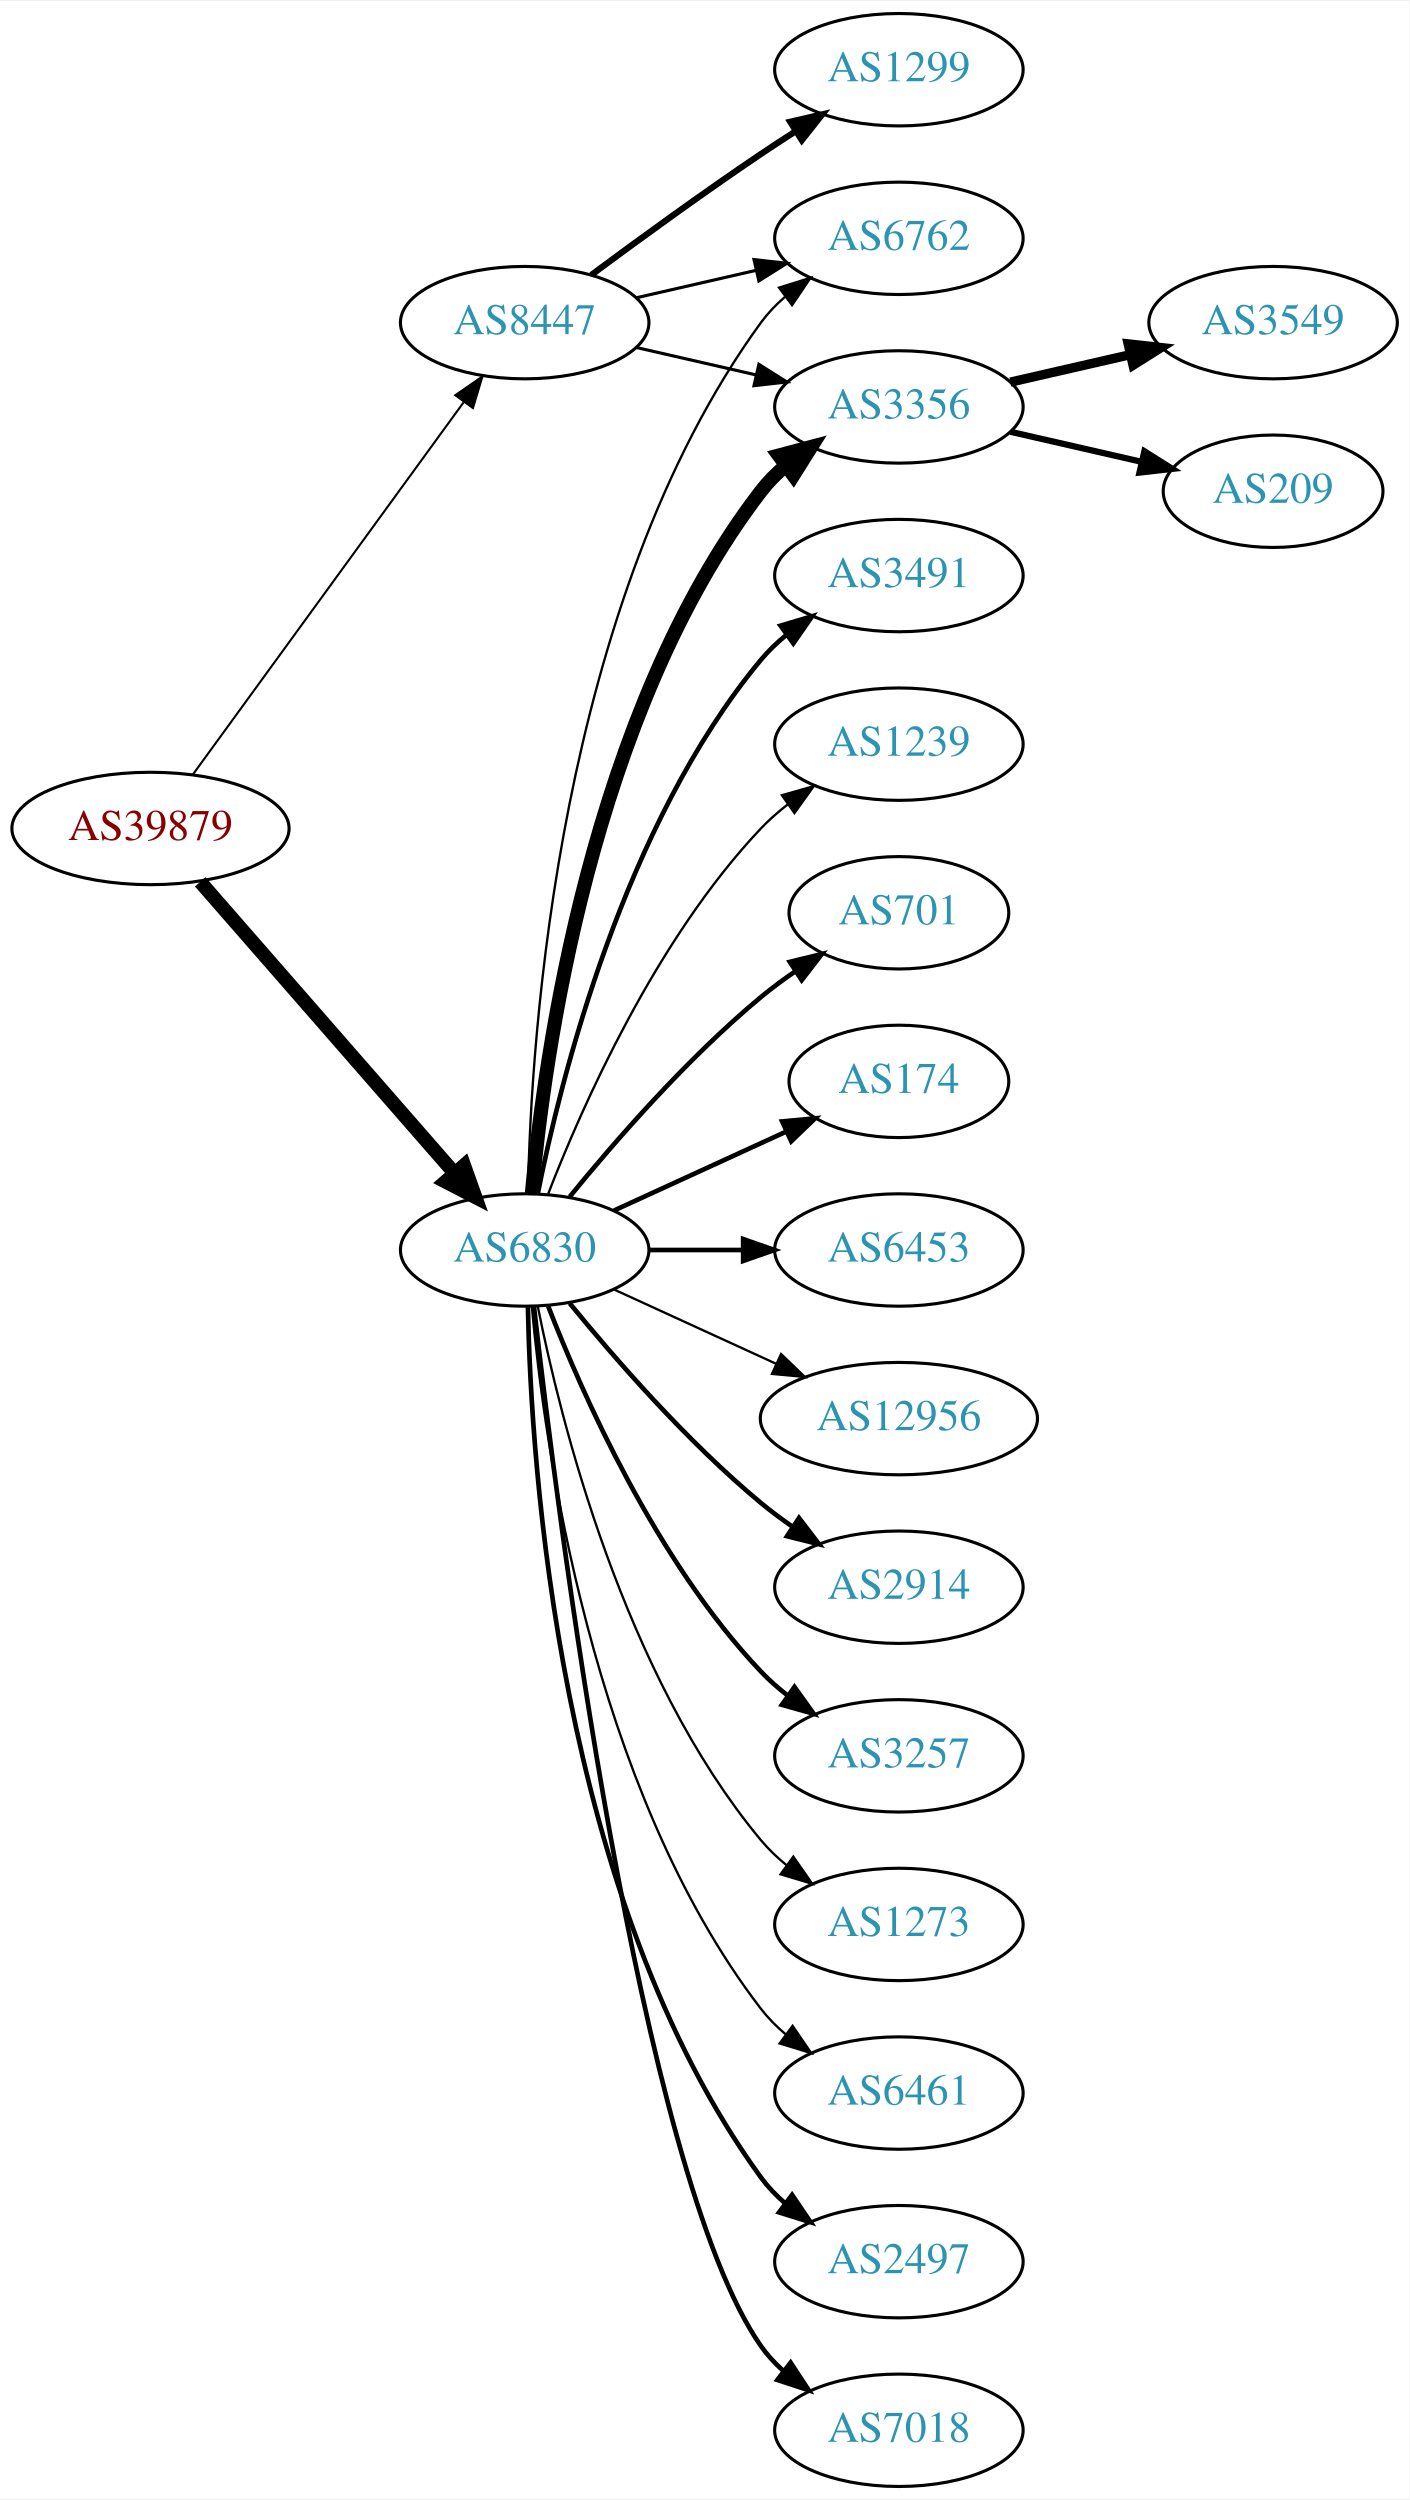
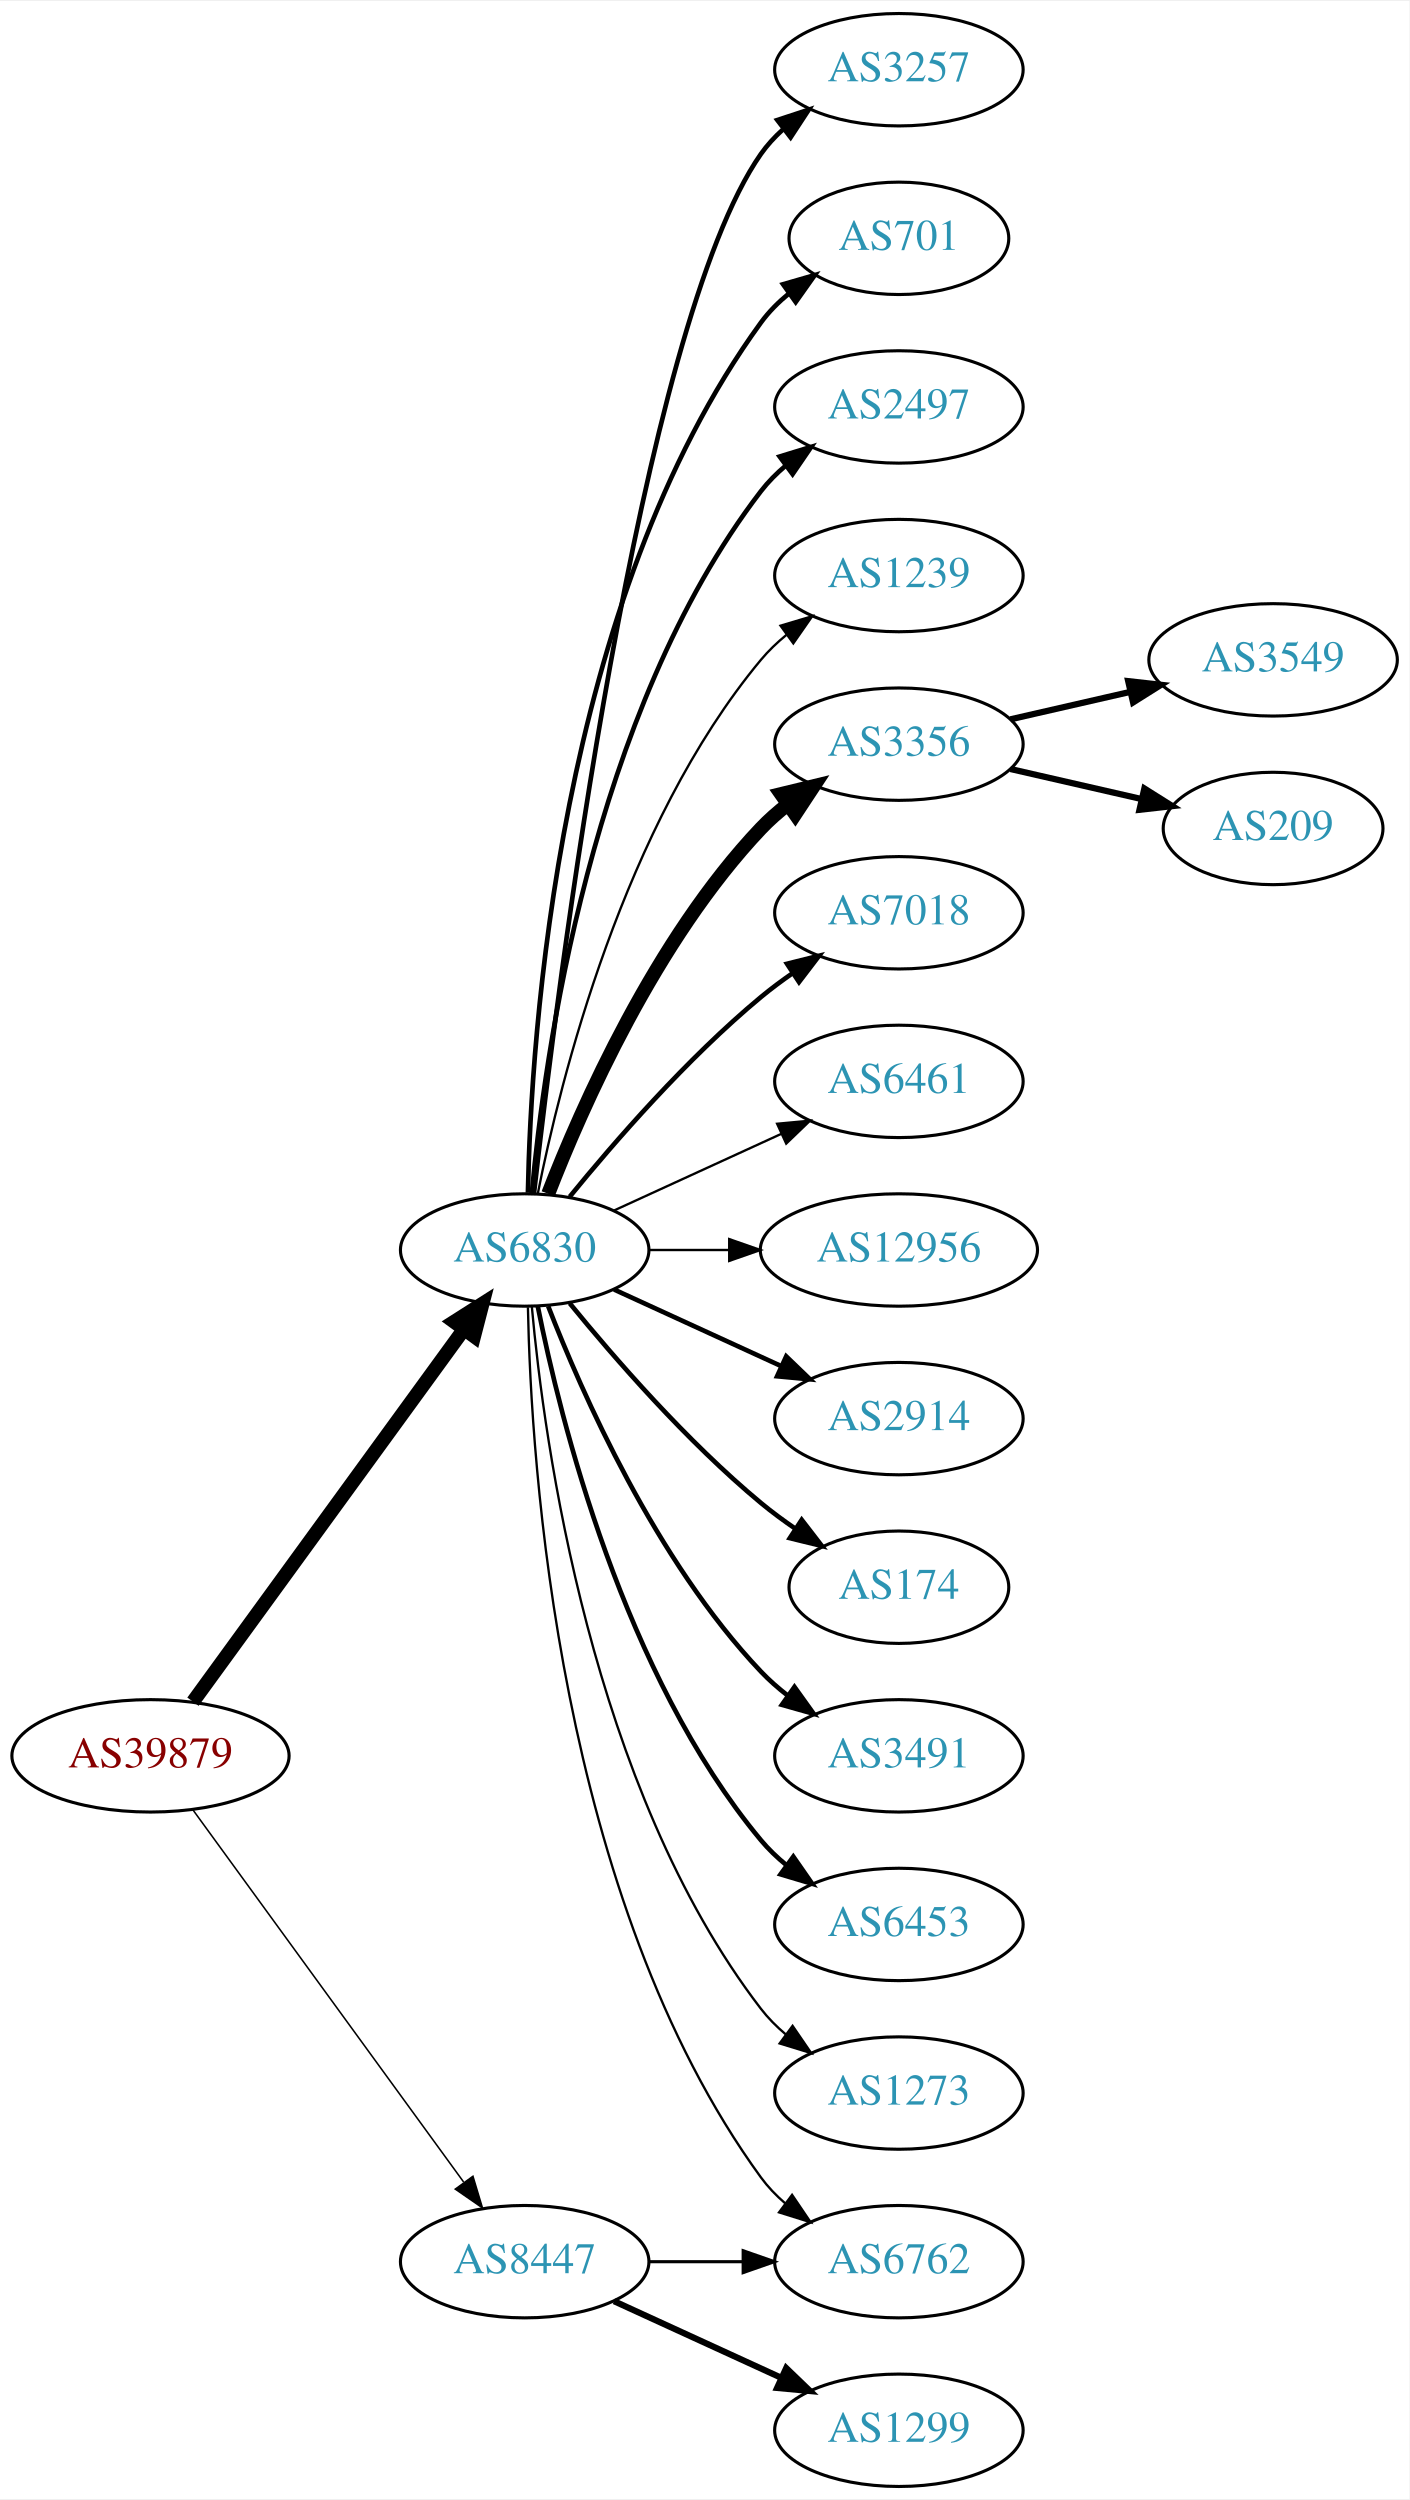
<svg xmlns="http://www.w3.org/2000/svg" xmlns:xlink="http://www.w3.org/1999/xlink" width="451pt" height="800pt" viewBox="0.00 0.00 451.37 800.00">
  <g id="graph0" class="graph" transform="scale(1 1) rotate(0) translate(4 796)">
    <polygon fill="white" stroke="none" points="-4,4 -4,-796 447.37,-796 447.37,4 -4,4" />
    <g id="node1" class="node">
      <g id="a_node1">
        <a xlink:href="/asn/39879" xlink:title="AS39879 ~ SVC-AS [AT]">
-           <ellipse fill="#ffffff" stroke="black" cx="44.196" cy="-531" rx="44.393" ry="18" />
-           <text text-anchor="middle" x="44.196" y="-527.3" font-family="Times,serif" font-size="14.00" fill="#880000">AS39879</text>
+           <ellipse fill="#ffffff" stroke="black" cx="44.196" cy="-234" rx="44.393" ry="18" />
+           <text text-anchor="middle" x="44.196" y="-230.3" font-family="Times,serif" font-size="14.00" fill="#880000">AS39879</text>
        </a>
      </g>
    </g>
    <g id="node2" class="node">
      <g id="a_node2">
        <a xlink:href="/asn/6830" xlink:title="AS6830 ~ LGI-UPC [AT]">
          <ellipse fill="#ffffff" stroke="black" cx="164.039" cy="-396" rx="39.794" ry="18" />
          <text text-anchor="middle" x="164.039" y="-392.3" font-family="Times,serif" font-size="14.00" fill="#2c94b3">AS6830</text>
        </a>
      </g>
    </g>
    <g id="edge1" class="edge">
-       <path fill="none" stroke="black" stroke-width="4.5" d="M60.121,-513.902C80.663,-490.369 117.782,-447.845 141.379,-420.813" />
-       <polygon fill="black" stroke="black" stroke-width="4.5" points="144.625,-423.082 148.235,-412.959 138.692,-417.903 144.625,-423.082" />
+       <path fill="none" stroke="black" stroke-width="4.5" d="M57.807,-251.337C78.628,-279.96 120.29,-337.233 144.479,-370.486" />
+       <polygon fill="black" stroke="black" stroke-width="4.5" points="141.451,-373.017 150.518,-378.788 147.82,-368.385 141.451,-373.017" />
    </g>
    <g id="node3" class="node">
      <g id="a_node3">
        <a xlink:href="/asn/8447" xlink:title="AS8447 ~ A1 Telekom Austria AG [AT]">
-           <ellipse fill="#ffffff" stroke="black" cx="164.039" cy="-693" rx="39.794" ry="18" />
-           <text text-anchor="middle" x="164.039" y="-689.3" font-family="Times,serif" font-size="14.00" fill="#2c94b3">AS8447</text>
+           <ellipse fill="#ffffff" stroke="black" cx="164.039" cy="-72" rx="39.794" ry="18" />
+           <text text-anchor="middle" x="164.039" y="-68.3" font-family="Times,serif" font-size="14.00" fill="#2c94b3">AS8447</text>
        </a>
      </g>
    </g>
    <g id="edge2" class="edge">
-       <path fill="none" stroke="black" stroke-width="0.667" d="M57.807,-548.337C78.628,-576.96 120.29,-634.233 144.479,-667.486" />
-       <polygon fill="black" stroke="black" stroke-width="0.667" points="141.805,-669.76 150.518,-675.788 147.466,-665.642 141.805,-669.76" />
+       <path fill="none" stroke="black" stroke-width="0.5" d="M57.807,-216.663C78.628,-188.04 120.29,-130.767 144.479,-97.514" />
+       <polygon fill="black" stroke="black" stroke-width="0.5" points="147.466,-99.358 150.518,-89.212 141.805,-95.24 147.466,-99.358" />
    </g>
    <g id="node4" class="node">
      <g id="a_node4">
+         <a xlink:href="/asn/3257" xlink:title="AS3257 ~ GTT [DE]">
+           <ellipse fill="#ffffff" stroke="black" cx="283.881" cy="-774" rx="39.794" ry="18" />
+           <text text-anchor="middle" x="283.881" y="-770.3" font-family="Times,serif" font-size="14.00" fill="#2c94b3">AS3257</text>
+         </a>
+       </g>
+     </g>
+     <g id="edge3" class="edge">
+       <path fill="none" stroke="black" stroke-width="1.5" d="M167.009,-414.101C174.237,-477.928 200.915,-691.628 239.685,-747 241.663,-749.825 244.041,-752.416 246.652,-754.779" />
+       <polygon fill="black" stroke="black" stroke-width="1.5" points="244.945,-757.881 255.01,-761.188 249.204,-752.326 244.945,-757.881" />
+     </g>
+     <g id="node5" class="node">
+       <g id="a_node5">
+         <a xlink:href="/asn/701" xlink:title="AS701 ~ UUNET [US]">
+           <ellipse fill="#ffffff" stroke="black" cx="283.881" cy="-720" rx="35.194" ry="18" />
+           <text text-anchor="middle" x="283.881" y="-716.3" font-family="Times,serif" font-size="14.00" fill="#2c94b3">AS701</text>
+         </a>
+       </g>
+     </g>
+     <g id="edge4" class="edge">
+       <path fill="none" stroke="black" stroke-width="1.5" d="M165.071,-414.337C166.044,-464.079 174.763,-603.806 239.685,-693 242.203,-696.459 245.311,-699.575 248.698,-702.354" />
+       <polygon fill="black" stroke="black" stroke-width="1.5" points="246.778,-705.284 256.956,-708.229 250.837,-699.58 246.778,-705.284" />
+     </g>
+     <g id="node6" class="node">
+       <g id="a_node6">
+         <a xlink:href="/asn/2497" xlink:title="AS2497 ~ Internet Initiative Japan Inc. [JP]">
+           <ellipse fill="#ffffff" stroke="black" cx="283.881" cy="-666" rx="39.794" ry="18" />
+           <text text-anchor="middle" x="283.881" y="-662.3" font-family="Times,serif" font-size="14.00" fill="#2c94b3">AS2497</text>
+         </a>
+       </g>
+     </g>
+     <g id="edge5" class="edge">
+       <path fill="none" stroke="black" stroke-width="1.5" d="M166.323,-414.117C170.221,-457.332 185.238,-568.131 239.685,-639 241.975,-641.981 244.695,-644.716 247.639,-647.205" />
+       <polygon fill="black" stroke="black" stroke-width="1.5" points="245.686,-650.113 255.816,-653.218 249.833,-644.473 245.686,-650.113" />
+     </g>
+     <g id="node7" class="node">
+       <g id="a_node7">
+         <a xlink:href="/asn/1239" xlink:title="AS1239 ~ Sprint [US]">
+           <ellipse fill="#ffffff" stroke="black" cx="283.881" cy="-612" rx="39.794" ry="18" />
+           <text text-anchor="middle" x="283.881" y="-608.3" font-family="Times,serif" font-size="14.00" fill="#2c94b3">AS1239</text>
+         </a>
+       </g>
+     </g>
+     <g id="edge6" class="edge">
+       <path fill="none" stroke="black" stroke-width="0.75" d="M168.237,-414.073C175.401,-450.141 195.675,-532.125 239.685,-585 242.09,-587.889 244.886,-590.563 247.879,-593.013" />
+       <polygon fill="black" stroke="black" stroke-width="0.75" points="245.967,-595.95 256.122,-598.973 250.069,-590.277 245.967,-595.95" />
+     </g>
+     <g id="node8" class="node">
+       <g id="a_node8">
+         <a xlink:href="/asn/3356" xlink:title="AS3356 ~ Level 3 Parent, LLC [US]">
+           <ellipse fill="#ffffff" stroke="black" cx="283.881" cy="-558" rx="39.794" ry="18" />
+           <text text-anchor="middle" x="283.881" y="-554.3" font-family="Times,serif" font-size="14.00" fill="#2c94b3">AS3356</text>
+         </a>
+       </g>
+     </g>
+     <g id="edge7" class="edge">
+       <path fill="none" stroke="black" stroke-width="4.5" d="M171.562,-413.994C182.312,-441.728 205.969,-495.429 239.685,-531 242.271,-533.728 245.188,-536.294 248.257,-538.677" />
+       <polygon fill="black" stroke="black" stroke-width="4.5" points="246.159,-542.016 256.605,-544.543 250.687,-535.573 246.159,-542.016" />
+     </g>
+     <g id="node9" class="node">
+       <g id="a_node9">
+         <a xlink:href="/asn/7018" xlink:title="AS7018 ~ AT&amp;T Services, Inc. [US]">
+           <ellipse fill="#ffffff" stroke="black" cx="283.881" cy="-504" rx="39.794" ry="18" />
+           <text text-anchor="middle" x="283.881" y="-500.3" font-family="Times,serif" font-size="14.00" fill="#2c94b3">AS7018</text>
+         </a>
+       </g>
+     </g>
+     <g id="edge8" class="edge">
+       <path fill="none" stroke="black" stroke-width="1.5" d="M178.458,-413.065C192.572,-430.375 215.987,-457.345 239.685,-477 242.901,-479.668 246.402,-482.27 249.972,-484.741" />
+       <polygon fill="black" stroke="black" stroke-width="1.5" points="248.05,-487.666 258.329,-490.236 251.896,-481.817 248.05,-487.666" />
+     </g>
+     <g id="node10" class="node">
+       <g id="a_node10">
        <a xlink:href="/asn/6461" xlink:title="AS6461 ~ Zayo Bandwidth [US]">
+           <ellipse fill="#ffffff" stroke="black" cx="283.881" cy="-450" rx="39.794" ry="18" />
+           <text text-anchor="middle" x="283.881" y="-446.3" font-family="Times,serif" font-size="14.00" fill="#2c94b3">AS6461</text>
+         </a>
+       </g>
+     </g>
+     <g id="edge9" class="edge">
+       <path fill="none" stroke="black" stroke-width="0.75" d="M192.667,-408.661C208.624,-415.973 228.895,-425.261 246.178,-433.181" />
+       <polygon fill="black" stroke="black" stroke-width="0.75" points="244.876,-436.435 255.425,-437.419 247.793,-430.071 244.876,-436.435" />
+     </g>
+     <g id="node11" class="node">
+       <g id="a_node11">
+         <a xlink:href="/asn/12956" xlink:title="AS12956 ~ TELXIUS [ES]">
+           <ellipse fill="#ffffff" stroke="black" cx="283.881" cy="-396" rx="44.393" ry="18" />
+           <text text-anchor="middle" x="283.881" y="-392.3" font-family="Times,serif" font-size="14.00" fill="#2c94b3">AS12956</text>
+         </a>
+       </g>
+     </g>
+     <g id="edge10" class="edge">
+       <path fill="none" stroke="black" stroke-width="0.75" d="M203.951,-396C212.054,-396 220.729,-396 229.255,-396" />
+       <polygon fill="black" stroke="black" stroke-width="0.75" points="229.533,-399.5 239.533,-396 229.533,-392.5 229.533,-399.5" />
+     </g>
+     <g id="node12" class="node">
+       <g id="a_node12">
+         <a xlink:href="/asn/2914" xlink:title="AS2914 ~ NTT America, Inc. [US]">
+           <ellipse fill="#ffffff" stroke="black" cx="283.881" cy="-342" rx="39.794" ry="18" />
+           <text text-anchor="middle" x="283.881" y="-338.3" font-family="Times,serif" font-size="14.00" fill="#2c94b3">AS2914</text>
+         </a>
+       </g>
+     </g>
+     <g id="edge11" class="edge">
+       <path fill="none" stroke="black" stroke-width="1.5" d="M192.667,-383.339C208.624,-376.027 228.895,-366.739 246.178,-358.819" />
+       <polygon fill="black" stroke="black" stroke-width="1.5" points="247.793,-361.929 255.425,-354.581 244.876,-355.565 247.793,-361.929" />
+     </g>
+     <g id="node13" class="node">
+       <g id="a_node13">
+         <a xlink:href="/asn/174" xlink:title="AS174 ~ Cogent Communications [US]">
+           <ellipse fill="#ffffff" stroke="black" cx="283.881" cy="-288" rx="35.194" ry="18" />
+           <text text-anchor="middle" x="283.881" y="-284.3" font-family="Times,serif" font-size="14.00" fill="#2c94b3">AS174</text>
+         </a>
+       </g>
+     </g>
+     <g id="edge12" class="edge">
+       <path fill="none" stroke="black" stroke-width="1.5" d="M178.458,-378.935C192.572,-361.625 215.987,-334.655 239.685,-315 243.148,-312.128 246.941,-309.331 250.795,-306.692" />
+       <polygon fill="black" stroke="black" stroke-width="1.5" points="252.757,-309.592 259.228,-301.203 248.938,-303.725 252.757,-309.592" />
+     </g>
+     <g id="node14" class="node">
+       <g id="a_node14">
+         <a xlink:href="/asn/3491" xlink:title="AS3491 ~ PCCW Global, Inc. [US]">
+           <ellipse fill="#ffffff" stroke="black" cx="283.881" cy="-234" rx="39.794" ry="18" />
+           <text text-anchor="middle" x="283.881" y="-230.3" font-family="Times,serif" font-size="14.00" fill="#2c94b3">AS3491</text>
+         </a>
+       </g>
+     </g>
+     <g id="edge13" class="edge">
+       <path fill="none" stroke="black" stroke-width="1.5" d="M171.562,-378.006C182.312,-350.272 205.969,-296.571 239.685,-261 242.271,-258.272 245.188,-255.706 248.257,-253.323" />
+       <polygon fill="black" stroke="black" stroke-width="1.5" points="250.435,-256.07 256.605,-247.457 246.411,-250.342 250.435,-256.07" />
+     </g>
+     <g id="node15" class="node">
+       <g id="a_node15">
+         <a xlink:href="/asn/6453" xlink:title="AS6453 ~ TATA COMMUNICATIONS (AMERICA) INC [US]">
+           <ellipse fill="#ffffff" stroke="black" cx="283.881" cy="-180" rx="39.794" ry="18" />
+           <text text-anchor="middle" x="283.881" y="-176.3" font-family="Times,serif" font-size="14.00" fill="#2c94b3">AS6453</text>
+         </a>
+       </g>
+     </g>
+     <g id="edge14" class="edge">
+       <path fill="none" stroke="black" stroke-width="1.5" d="M168.237,-377.927C175.401,-341.859 195.675,-259.875 239.685,-207 242.09,-204.111 244.886,-201.437 247.879,-198.987" />
+       <polygon fill="black" stroke="black" stroke-width="1.5" points="250.069,-201.723 256.122,-193.027 245.967,-196.05 250.069,-201.723" />
+     </g>
+     <g id="node16" class="node">
+       <g id="a_node16">
+         <a xlink:href="/asn/1273" xlink:title="AS1273 ~ RIPE Network Coordination Centre [NL]">
          <ellipse fill="#ffffff" stroke="black" cx="283.881" cy="-126" rx="39.794" ry="18" />
-           <text text-anchor="middle" x="283.881" y="-122.3" font-family="Times,serif" font-size="14.00" fill="#2c94b3">AS6461</text>
-         </a>
-       </g>
-     </g>
-     <g id="edge3" class="edge">
+           <text text-anchor="middle" x="283.881" y="-122.3" font-family="Times,serif" font-size="14.00" fill="#2c94b3">AS1273</text>
+         </a>
+       </g>
+     </g>
+     <g id="edge15" class="edge">
      <path fill="none" stroke="black" stroke-width="0.75" d="M166.323,-377.883C170.221,-334.668 185.238,-223.869 239.685,-153 241.975,-150.019 244.695,-147.284 247.639,-144.795" />
      <polygon fill="black" stroke="black" stroke-width="0.75" points="249.833,-147.527 255.816,-138.782 245.686,-141.887 249.833,-147.527" />
    </g>
-     <g id="node5" class="node">
-       <g id="a_node5">
-         <a xlink:href="/asn/2497" xlink:title="AS2497 ~ Internet Initiative Japan Inc. [JP]">
-           <ellipse fill="#ffffff" stroke="black" cx="283.881" cy="-72" rx="39.794" ry="18" />
-           <text text-anchor="middle" x="283.881" y="-68.3" font-family="Times,serif" font-size="14.00" fill="#2c94b3">AS2497</text>
-         </a>
-       </g>
-     </g>
-     <g id="edge4" class="edge">
-       <path fill="none" stroke="black" stroke-width="1.5" d="M165.071,-377.663C166.044,-327.921 174.763,-188.194 239.685,-99 241.897,-95.961 244.565,-93.187 247.477,-90.674" />
-       <polygon fill="black" stroke="black" stroke-width="1.5" points="249.672,-93.403 255.608,-84.627 245.495,-87.786 249.672,-93.403" />
-     </g>
-     <g id="node6" class="node">
-       <g id="a_node6">
-         <a xlink:href="/asn/7018" xlink:title="AS7018 ~ AT&amp;T Services, Inc. [US]">
-           <ellipse fill="#ffffff" stroke="black" cx="283.881" cy="-18" rx="39.794" ry="18" />
-           <text text-anchor="middle" x="283.881" y="-14.3" font-family="Times,serif" font-size="14.00" fill="#2c94b3">AS7018</text>
-         </a>
-       </g>
-     </g>
-     <g id="edge5" class="edge">
-       <path fill="none" stroke="black" stroke-width="1.5" d="M167.009,-377.899C174.237,-314.072 200.915,-100.372 239.685,-45 241.663,-42.175 244.041,-39.584 246.652,-37.221" />
-       <polygon fill="black" stroke="black" stroke-width="1.5" points="249.204,-39.674 255.01,-30.812 244.945,-34.119 249.204,-39.674" />
-     </g>
-     <g id="node7" class="node">
-       <g id="a_node7">
-         <a xlink:href="/asn/3356" xlink:title="AS3356 ~ Level 3 Parent, LLC [US]">
-           <ellipse fill="#ffffff" stroke="black" cx="283.881" cy="-666" rx="39.794" ry="18" />
-           <text text-anchor="middle" x="283.881" y="-662.3" font-family="Times,serif" font-size="14.00" fill="#2c94b3">AS3356</text>
-         </a>
-       </g>
-     </g>
-     <g id="edge6" class="edge">
-       <path fill="none" stroke="black" stroke-width="4.5" d="M166.323,-414.117C170.221,-457.332 185.238,-568.131 239.685,-639 241.975,-641.981 244.695,-644.716 247.639,-647.205" />
-       <polygon fill="black" stroke="black" stroke-width="4.5" points="245.427,-650.465 255.816,-653.218 250.093,-644.121 245.427,-650.465" />
-     </g>
-     <g id="node8" class="node">
-       <g id="a_node8">
-         <a xlink:href="/asn/3491" xlink:title="AS3491 ~ PCCW Global, Inc. [US]">
-           <ellipse fill="#ffffff" stroke="black" cx="283.881" cy="-612" rx="39.794" ry="18" />
-           <text text-anchor="middle" x="283.881" y="-608.3" font-family="Times,serif" font-size="14.00" fill="#2c94b3">AS3491</text>
-         </a>
-       </g>
-     </g>
-     <g id="edge7" class="edge">
-       <path fill="none" stroke="black" stroke-width="1.5" d="M168.237,-414.073C175.401,-450.141 195.675,-532.125 239.685,-585 242.09,-587.889 244.886,-590.563 247.879,-593.013" />
-       <polygon fill="black" stroke="black" stroke-width="1.5" points="245.967,-595.95 256.122,-598.973 250.069,-590.277 245.967,-595.95" />
-     </g>
-     <g id="node9" class="node">
-       <g id="a_node9">
-         <a xlink:href="/asn/1239" xlink:title="AS1239 ~ Sprint [US]">
-           <ellipse fill="#ffffff" stroke="black" cx="283.881" cy="-558" rx="39.794" ry="18" />
-           <text text-anchor="middle" x="283.881" y="-554.3" font-family="Times,serif" font-size="14.00" fill="#2c94b3">AS1239</text>
-         </a>
-       </g>
-     </g>
-     <g id="edge8" class="edge">
-       <path fill="none" stroke="black" stroke-width="0.75" d="M171.562,-413.994C182.312,-441.728 205.969,-495.429 239.685,-531 242.271,-533.728 245.188,-536.294 248.257,-538.677" />
-       <polygon fill="black" stroke="black" stroke-width="0.75" points="246.411,-541.658 256.605,-544.543 250.435,-535.93 246.411,-541.658" />
-     </g>
-     <g id="node10" class="node">
-       <g id="a_node10">
-         <a xlink:href="/asn/701" xlink:title="AS701 ~ UUNET [US]">
-           <ellipse fill="#ffffff" stroke="black" cx="283.881" cy="-504" rx="35.194" ry="18" />
-           <text text-anchor="middle" x="283.881" y="-500.3" font-family="Times,serif" font-size="14.00" fill="#2c94b3">AS701</text>
-         </a>
-       </g>
-     </g>
-     <g id="edge9" class="edge">
-       <path fill="none" stroke="black" stroke-width="1.5" d="M178.458,-413.065C192.572,-430.375 215.987,-457.345 239.685,-477 243.148,-479.872 246.941,-482.669 250.795,-485.308" />
-       <polygon fill="black" stroke="black" stroke-width="1.5" points="248.938,-488.275 259.228,-490.797 252.757,-482.408 248.938,-488.275" />
-     </g>
-     <g id="node11" class="node">
-       <g id="a_node11">
-         <a xlink:href="/asn/174" xlink:title="AS174 ~ Cogent Communications [US]">
-           <ellipse fill="#ffffff" stroke="black" cx="283.881" cy="-450" rx="35.194" ry="18" />
-           <text text-anchor="middle" x="283.881" y="-446.3" font-family="Times,serif" font-size="14.00" fill="#2c94b3">AS174</text>
-         </a>
-       </g>
-     </g>
-     <g id="edge10" class="edge">
-       <path fill="none" stroke="black" stroke-width="1.5" d="M192.667,-408.661C209.084,-416.183 230.065,-425.798 247.662,-433.861" />
-       <polygon fill="black" stroke="black" stroke-width="1.5" points="246.49,-437.174 257.04,-438.158 249.407,-430.811 246.49,-437.174" />
-     </g>
-     <g id="node12" class="node">
-       <g id="a_node12">
-         <a xlink:href="/asn/6453" xlink:title="AS6453 ~ TATA COMMUNICATIONS (AMERICA) INC [US]">
-           <ellipse fill="#ffffff" stroke="black" cx="283.881" cy="-396" rx="39.794" ry="18" />
-           <text text-anchor="middle" x="283.881" y="-392.3" font-family="Times,serif" font-size="14.00" fill="#2c94b3">AS6453</text>
-         </a>
-       </g>
-     </g>
-     <g id="edge11" class="edge">
-       <path fill="none" stroke="black" stroke-width="1.5" d="M203.951,-396C213.505,-396 223.854,-396 233.817,-396" />
-       <polygon fill="black" stroke="black" stroke-width="1.5" points="234.009,-399.5 244.009,-396 234.009,-392.5 234.009,-399.5" />
-     </g>
-     <g id="node13" class="node">
-       <g id="a_node13">
-         <a xlink:href="/asn/12956" xlink:title="AS12956 ~ TELXIUS [ES]">
-           <ellipse fill="#ffffff" stroke="black" cx="283.881" cy="-342" rx="44.393" ry="18" />
-           <text text-anchor="middle" x="283.881" y="-338.3" font-family="Times,serif" font-size="14.00" fill="#2c94b3">AS12956</text>
-         </a>
-       </g>
-     </g>
-     <g id="edge12" class="edge">
-       <path fill="none" stroke="black" stroke-width="0.75" d="M192.667,-383.339C208.165,-376.238 227.732,-367.272 244.678,-359.506" />
-       <polygon fill="black" stroke="black" stroke-width="0.75" points="246.148,-362.683 253.781,-355.335 243.232,-356.319 246.148,-362.683" />
-     </g>
-     <g id="node14" class="node">
-       <g id="a_node14">
-         <a xlink:href="/asn/2914" xlink:title="AS2914 ~ NTT America, Inc. [US]">
-           <ellipse fill="#ffffff" stroke="black" cx="283.881" cy="-288" rx="39.794" ry="18" />
-           <text text-anchor="middle" x="283.881" y="-284.3" font-family="Times,serif" font-size="14.00" fill="#2c94b3">AS2914</text>
-         </a>
-       </g>
-     </g>
-     <g id="edge13" class="edge">
-       <path fill="none" stroke="black" stroke-width="1.5" d="M178.458,-378.935C192.572,-361.625 215.987,-334.655 239.685,-315 242.901,-312.332 246.402,-309.73 249.972,-307.259" />
-       <polygon fill="black" stroke="black" stroke-width="1.5" points="251.896,-310.183 258.329,-301.764 248.05,-304.334 251.896,-310.183" />
-     </g>
-     <g id="node15" class="node">
-       <g id="a_node15">
-         <a xlink:href="/asn/3257" xlink:title="AS3257 ~ GTT [DE]">
-           <ellipse fill="#ffffff" stroke="black" cx="283.881" cy="-234" rx="39.794" ry="18" />
-           <text text-anchor="middle" x="283.881" y="-230.3" font-family="Times,serif" font-size="14.00" fill="#2c94b3">AS3257</text>
-         </a>
-       </g>
-     </g>
-     <g id="edge14" class="edge">
-       <path fill="none" stroke="black" stroke-width="1.5" d="M171.562,-378.006C182.312,-350.272 205.969,-296.571 239.685,-261 242.271,-258.272 245.188,-255.706 248.257,-253.323" />
-       <polygon fill="black" stroke="black" stroke-width="1.5" points="250.435,-256.07 256.605,-247.457 246.411,-250.342 250.435,-256.07" />
-     </g>
-     <g id="node16" class="node">
-       <g id="a_node16">
-         <a xlink:href="/asn/6762" xlink:title="AS6762 ~ TELECOM ITALIA SPARKLE S.p.A. [IT]">
-           <ellipse fill="#ffffff" stroke="black" cx="283.881" cy="-720" rx="39.794" ry="18" />
-           <text text-anchor="middle" x="283.881" y="-716.3" font-family="Times,serif" font-size="14.00" fill="#2c94b3">AS6762</text>
-         </a>
-       </g>
-     </g>
-     <g id="edge15" class="edge">
-       <path fill="none" stroke="black" stroke-width="0.75" d="M165.071,-414.337C166.044,-464.079 174.763,-603.806 239.685,-693 241.897,-696.039 244.565,-698.813 247.477,-701.326" />
-       <polygon fill="black" stroke="black" stroke-width="0.75" points="245.495,-704.214 255.608,-707.373 249.672,-698.597 245.495,-704.214" />
-     </g>
    <g id="node17" class="node">
      <g id="a_node17">
-         <a xlink:href="/asn/1273" xlink:title="AS1273 ~ RIPE Network Coordination Centre [NL]">
-           <ellipse fill="#ffffff" stroke="black" cx="283.881" cy="-180" rx="39.794" ry="18" />
-           <text text-anchor="middle" x="283.881" y="-176.3" font-family="Times,serif" font-size="14.00" fill="#2c94b3">AS1273</text>
+         <a xlink:href="/asn/6762" xlink:title="AS6762 ~ TELECOM ITALIA SPARKLE S.p.A. [IT]">
+           <ellipse fill="#ffffff" stroke="black" cx="283.881" cy="-72" rx="39.794" ry="18" />
+           <text text-anchor="middle" x="283.881" y="-68.3" font-family="Times,serif" font-size="14.00" fill="#2c94b3">AS6762</text>
        </a>
      </g>
    </g>
    <g id="edge16" class="edge">
-       <path fill="none" stroke="black" stroke-width="0.75" d="M168.237,-377.927C175.401,-341.859 195.675,-259.875 239.685,-207 242.09,-204.111 244.886,-201.437 247.879,-198.987" />
-       <polygon fill="black" stroke="black" stroke-width="0.75" points="250.069,-201.723 256.122,-193.027 245.967,-196.05 250.069,-201.723" />
-     </g>
-     <g id="edge19" class="edge">
-       <path fill="none" stroke="black" d="M199.758,-685.045C211.758,-682.296 225.379,-679.175 238.071,-676.267" />
-       <polygon fill="black" stroke="black" points="239.037,-679.636 248.003,-673.991 237.474,-672.813 239.037,-679.636" />
+       <path fill="none" stroke="black" stroke-width="0.75" d="M165.071,-377.663C166.044,-327.921 174.763,-188.194 239.685,-99 241.897,-95.961 244.565,-93.187 247.477,-90.674" />
+       <polygon fill="black" stroke="black" stroke-width="0.75" points="249.672,-93.403 255.608,-84.627 245.495,-87.786 249.672,-93.403" />
    </g>
    <g id="edge20" class="edge">
-       <path fill="none" stroke="black" d="M199.758,-700.955C211.758,-703.704 225.379,-706.825 238.071,-709.733" />
-       <polygon fill="black" stroke="black" points="237.474,-713.187 248.003,-712.009 239.037,-706.364 237.474,-713.187" />
+       <path fill="none" stroke="black" d="M203.951,-72C213.505,-72 223.854,-72 233.817,-72" />
+       <polygon fill="black" stroke="black" points="234.009,-75.5 244.009,-72 234.009,-68.5 234.009,-75.5" />
    </g>
    <g id="node20" class="node">
      <g id="a_node20">
        <a xlink:href="/asn/1299" xlink:title="AS1299 ~ Telia Carrier [EU]">
-           <ellipse fill="#ffffff" stroke="black" cx="283.881" cy="-774" rx="39.794" ry="18" />
-           <text text-anchor="middle" x="283.881" y="-770.3" font-family="Times,serif" font-size="14.00" fill="#2c94b3">AS1299</text>
-         </a>
-       </g>
-     </g>
-     <g id="edge21" class="edge">
-       <path fill="none" stroke="black" stroke-width="2" d="M185.369,-708.277C200.231,-719.304 220.976,-734.407 239.685,-747 243.234,-749.389 246.984,-751.839 250.733,-754.242" />
-       <polygon fill="black" stroke="black" stroke-width="2" points="249.059,-757.325 259.381,-759.712 252.801,-751.409 249.059,-757.325" />
+           <ellipse fill="#ffffff" stroke="black" cx="283.881" cy="-18" rx="39.794" ry="18" />
+           <text text-anchor="middle" x="283.881" y="-14.3" font-family="Times,serif" font-size="14.00" fill="#2c94b3">AS1299</text>
+         </a>
+       </g>
+     </g>
+     <g id="edge19" class="edge">
+       <path fill="none" stroke="black" stroke-width="2" d="M192.667,-59.339C208.624,-52.027 228.895,-42.739 246.178,-34.819" />
+       <polygon fill="black" stroke="black" stroke-width="2" points="247.793,-37.929 255.425,-30.581 244.876,-31.565 247.793,-37.929" />
    </g>
    <g id="node18" class="node">
      <g id="a_node18">
        <a xlink:href="/asn/3549" xlink:title="AS3549 ~ Level 3 Parent, LLC [US]">
-           <ellipse fill="#ffffff" stroke="black" cx="403.724" cy="-693" rx="39.794" ry="18" />
-           <text text-anchor="middle" x="403.724" y="-689.3" font-family="Times,serif" font-size="14.00" fill="#2c94b3">AS3549</text>
+           <ellipse fill="#ffffff" stroke="black" cx="403.724" cy="-585" rx="39.794" ry="18" />
+           <text text-anchor="middle" x="403.724" y="-581.3" font-family="Times,serif" font-size="14.00" fill="#2c94b3">AS3549</text>
        </a>
      </g>
    </g>
    <g id="edge17" class="edge">
-       <path fill="none" stroke="black" stroke-width="3" d="M319.6,-673.955C331.6,-676.704 345.221,-679.825 357.914,-682.733" />
-       <polygon fill="black" stroke="black" stroke-width="3" points="357.316,-686.187 367.845,-685.009 358.88,-679.364 357.316,-686.187" />
+       <path fill="none" stroke="black" stroke-width="2" d="M319.6,-565.955C331.6,-568.704 345.221,-571.825 357.914,-574.733" />
+       <polygon fill="black" stroke="black" stroke-width="2" points="357.316,-578.187 367.845,-577.009 358.88,-571.364 357.316,-578.187" />
    </g>
    <g id="node19" class="node">
      <g id="a_node19">
        <a xlink:href="/asn/209" xlink:title="AS209 ~ CenturyLink Communications, LLC [US]">
-           <ellipse fill="#ffffff" stroke="black" cx="403.724" cy="-639" rx="35.194" ry="18" />
-           <text text-anchor="middle" x="403.724" y="-635.3" font-family="Times,serif" font-size="14.00" fill="#2c94b3">AS209</text>
+           <ellipse fill="#ffffff" stroke="black" cx="403.724" cy="-531" rx="35.194" ry="18" />
+           <text text-anchor="middle" x="403.724" y="-527.3" font-family="Times,serif" font-size="14.00" fill="#2c94b3">AS209</text>
        </a>
      </g>
    </g>
    <g id="edge18" class="edge">
-       <path fill="none" stroke="black" stroke-width="2" d="M319.6,-658.045C332.693,-655.045 347.715,-651.604 361.356,-648.478" />
-       <polygon fill="black" stroke="black" stroke-width="2" points="362.497,-651.807 371.463,-646.162 360.934,-644.984 362.497,-651.807" />
+       <path fill="none" stroke="black" stroke-width="2" d="M319.6,-550.045C332.693,-547.045 347.715,-543.604 361.356,-540.478" />
+       <polygon fill="black" stroke="black" stroke-width="2" points="362.497,-543.807 371.463,-538.162 360.934,-536.984 362.497,-543.807" />
    </g>
  </g>
</svg>
